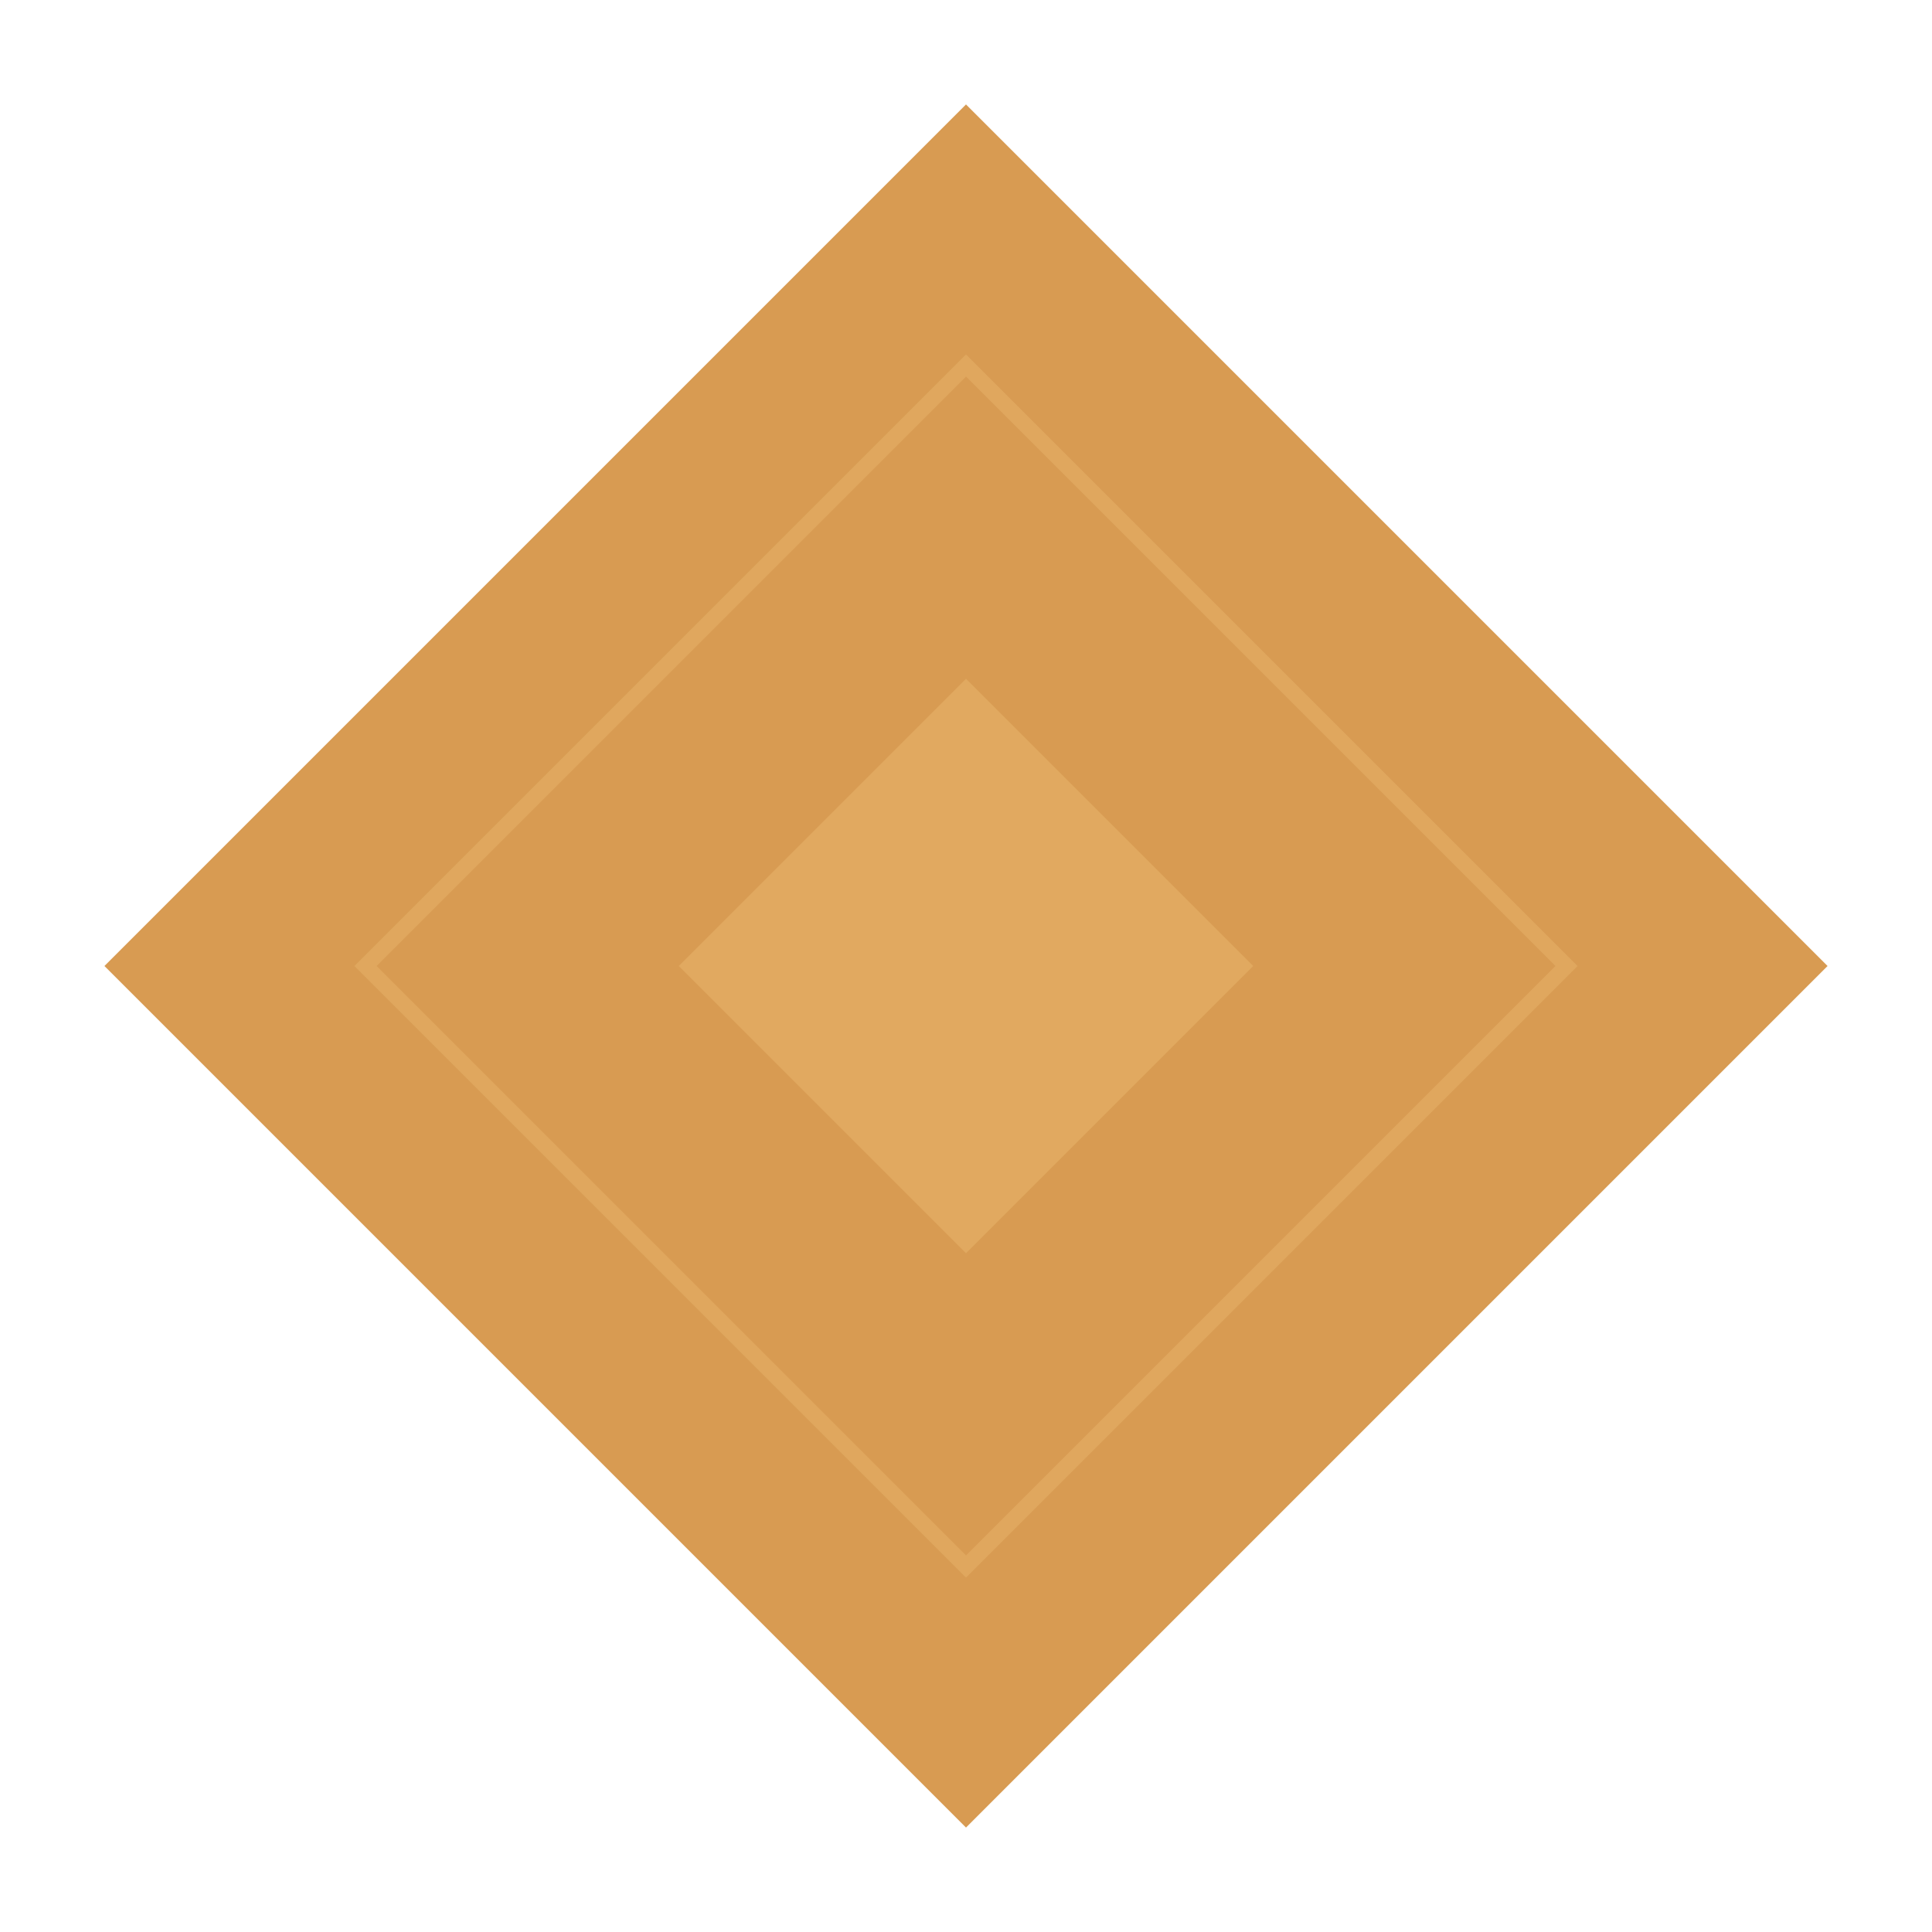
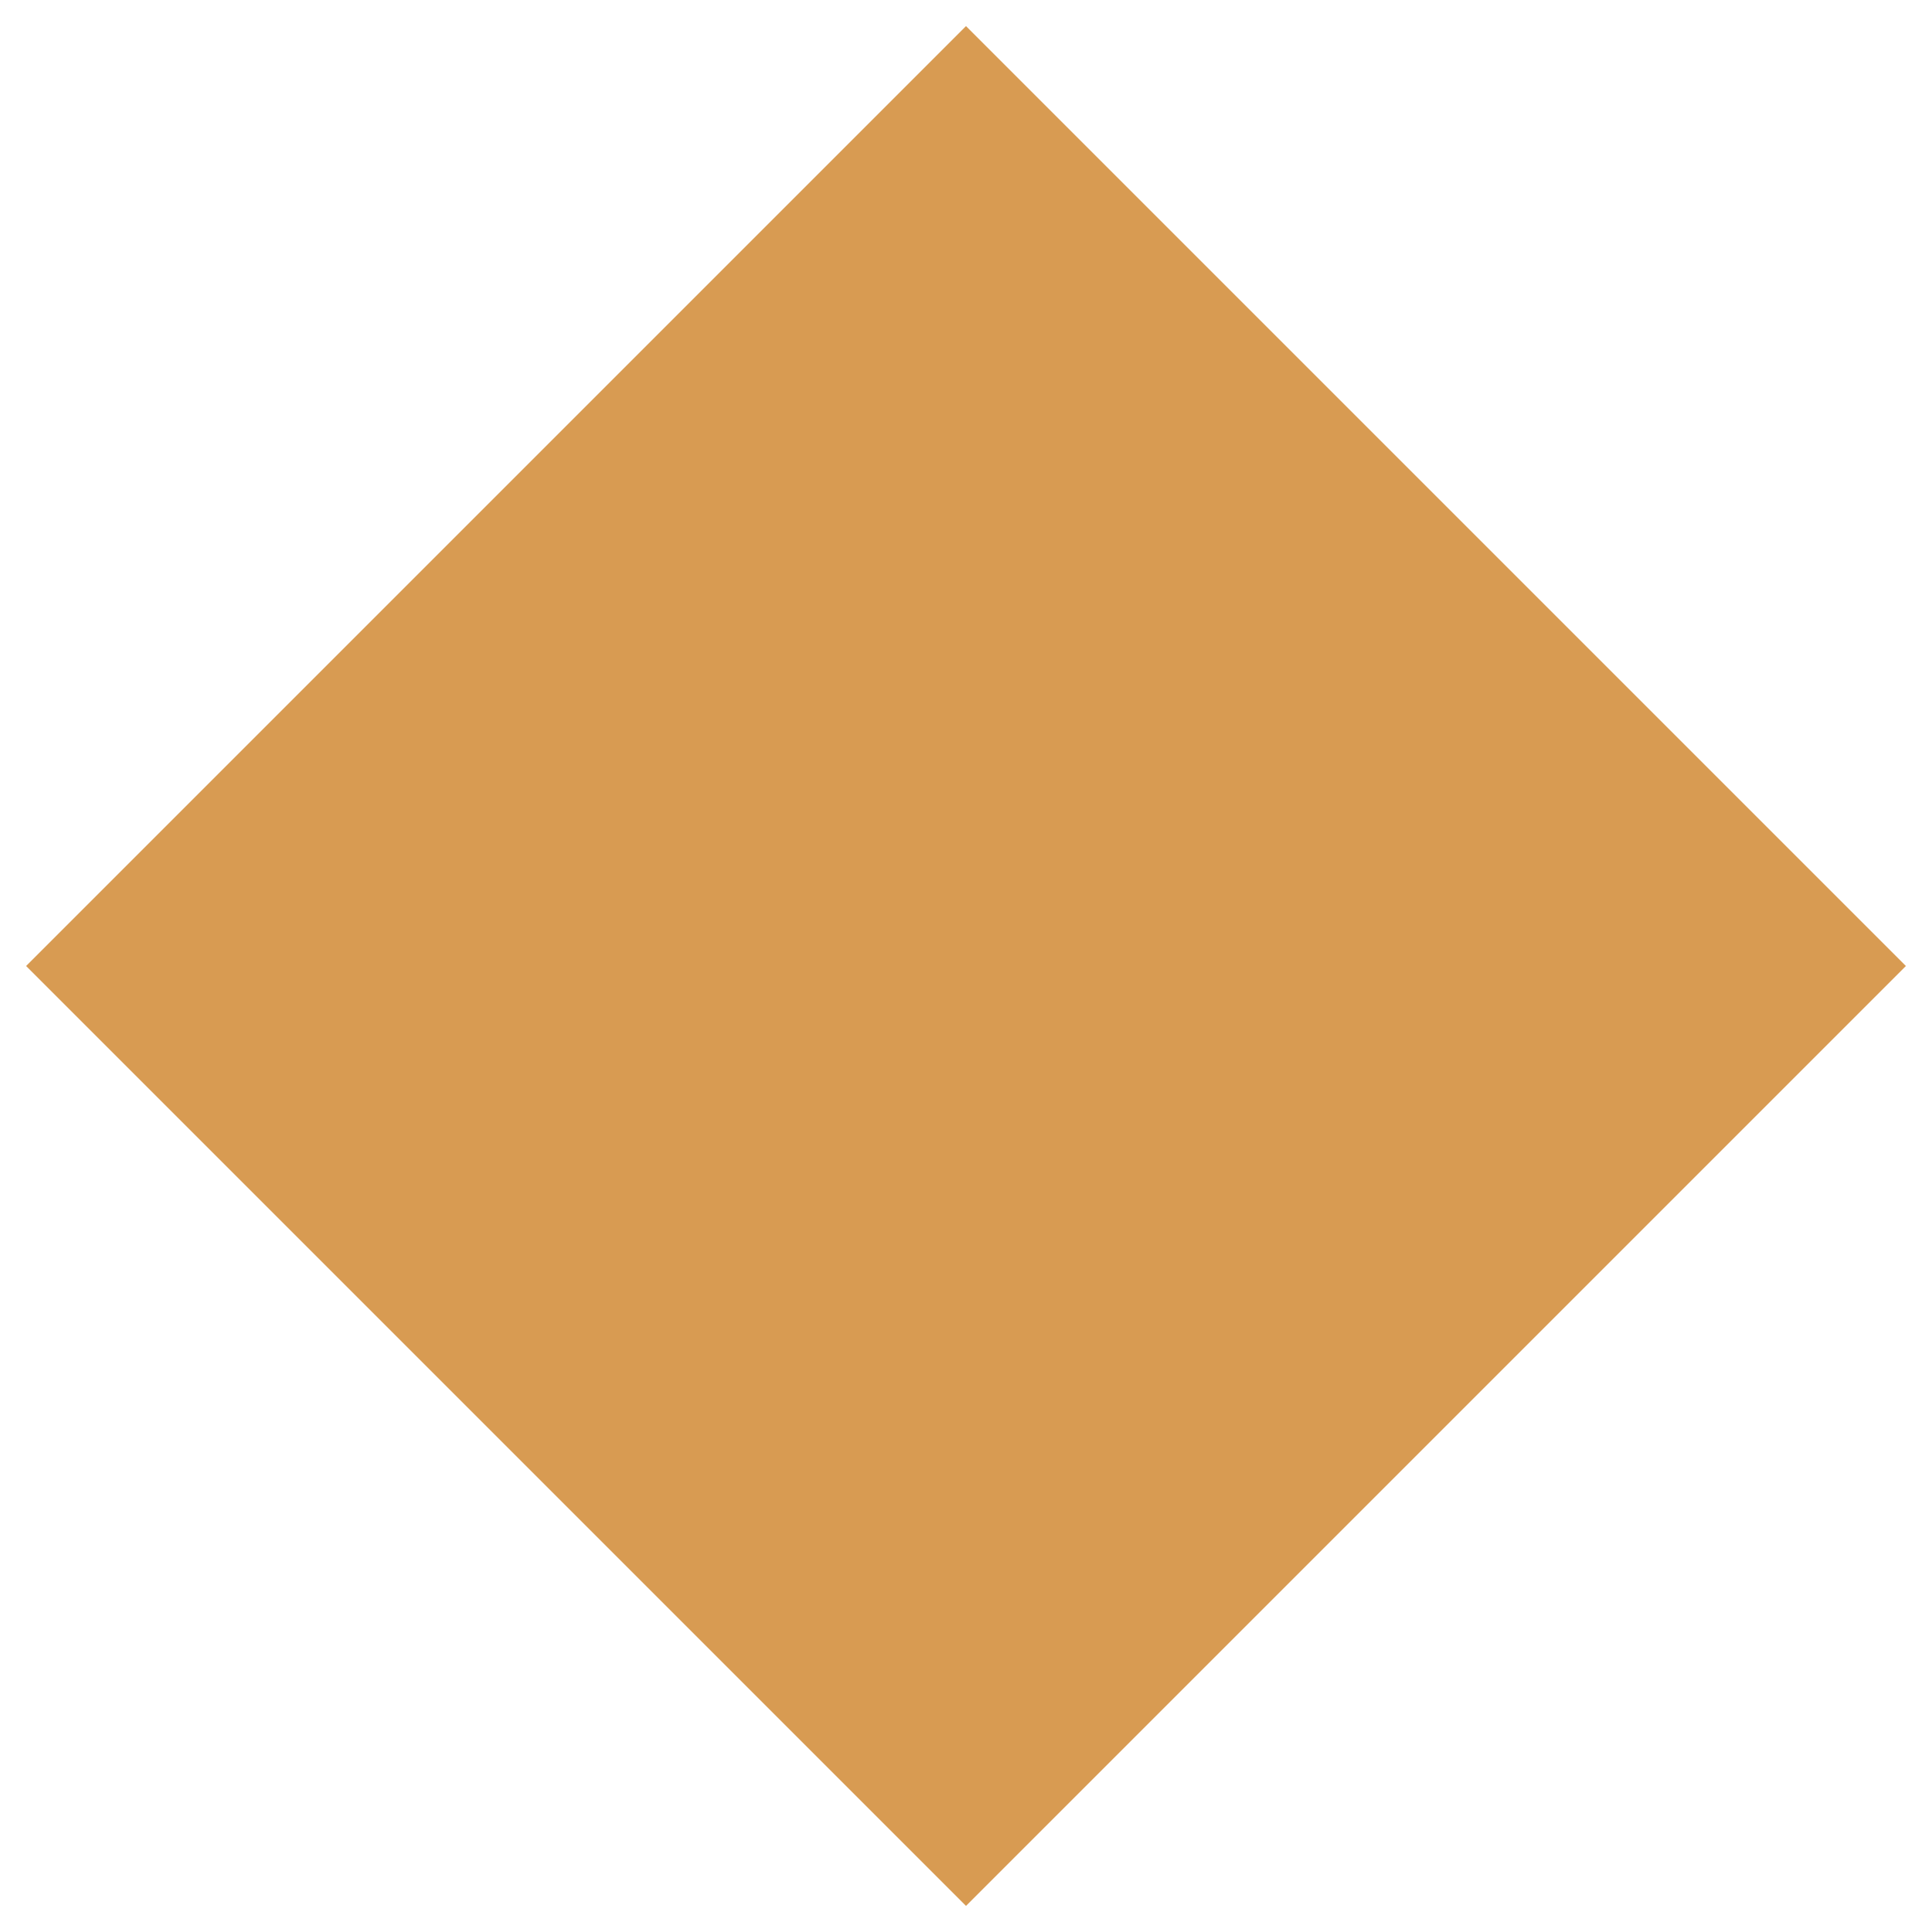
<svg xmlns="http://www.w3.org/2000/svg" width="74" height="74" viewBox="0 0 74 74">
-   <path d="M37 4l33 33-33 33L4 37z" fill="#d89b52" />
-   <path d="M37 14l23 23-23 23-23-23z" fill="none" stroke="#f0c27a" stroke-width="0.6" opacity=".3" />
-   <path d="M37 26l11 11-11 11-11-11z" fill="#f0c27a" opacity=".35" />
+   <path d="M37 1 73 37 37 73 1 37Z" fill="#d89b52" />
</svg>
